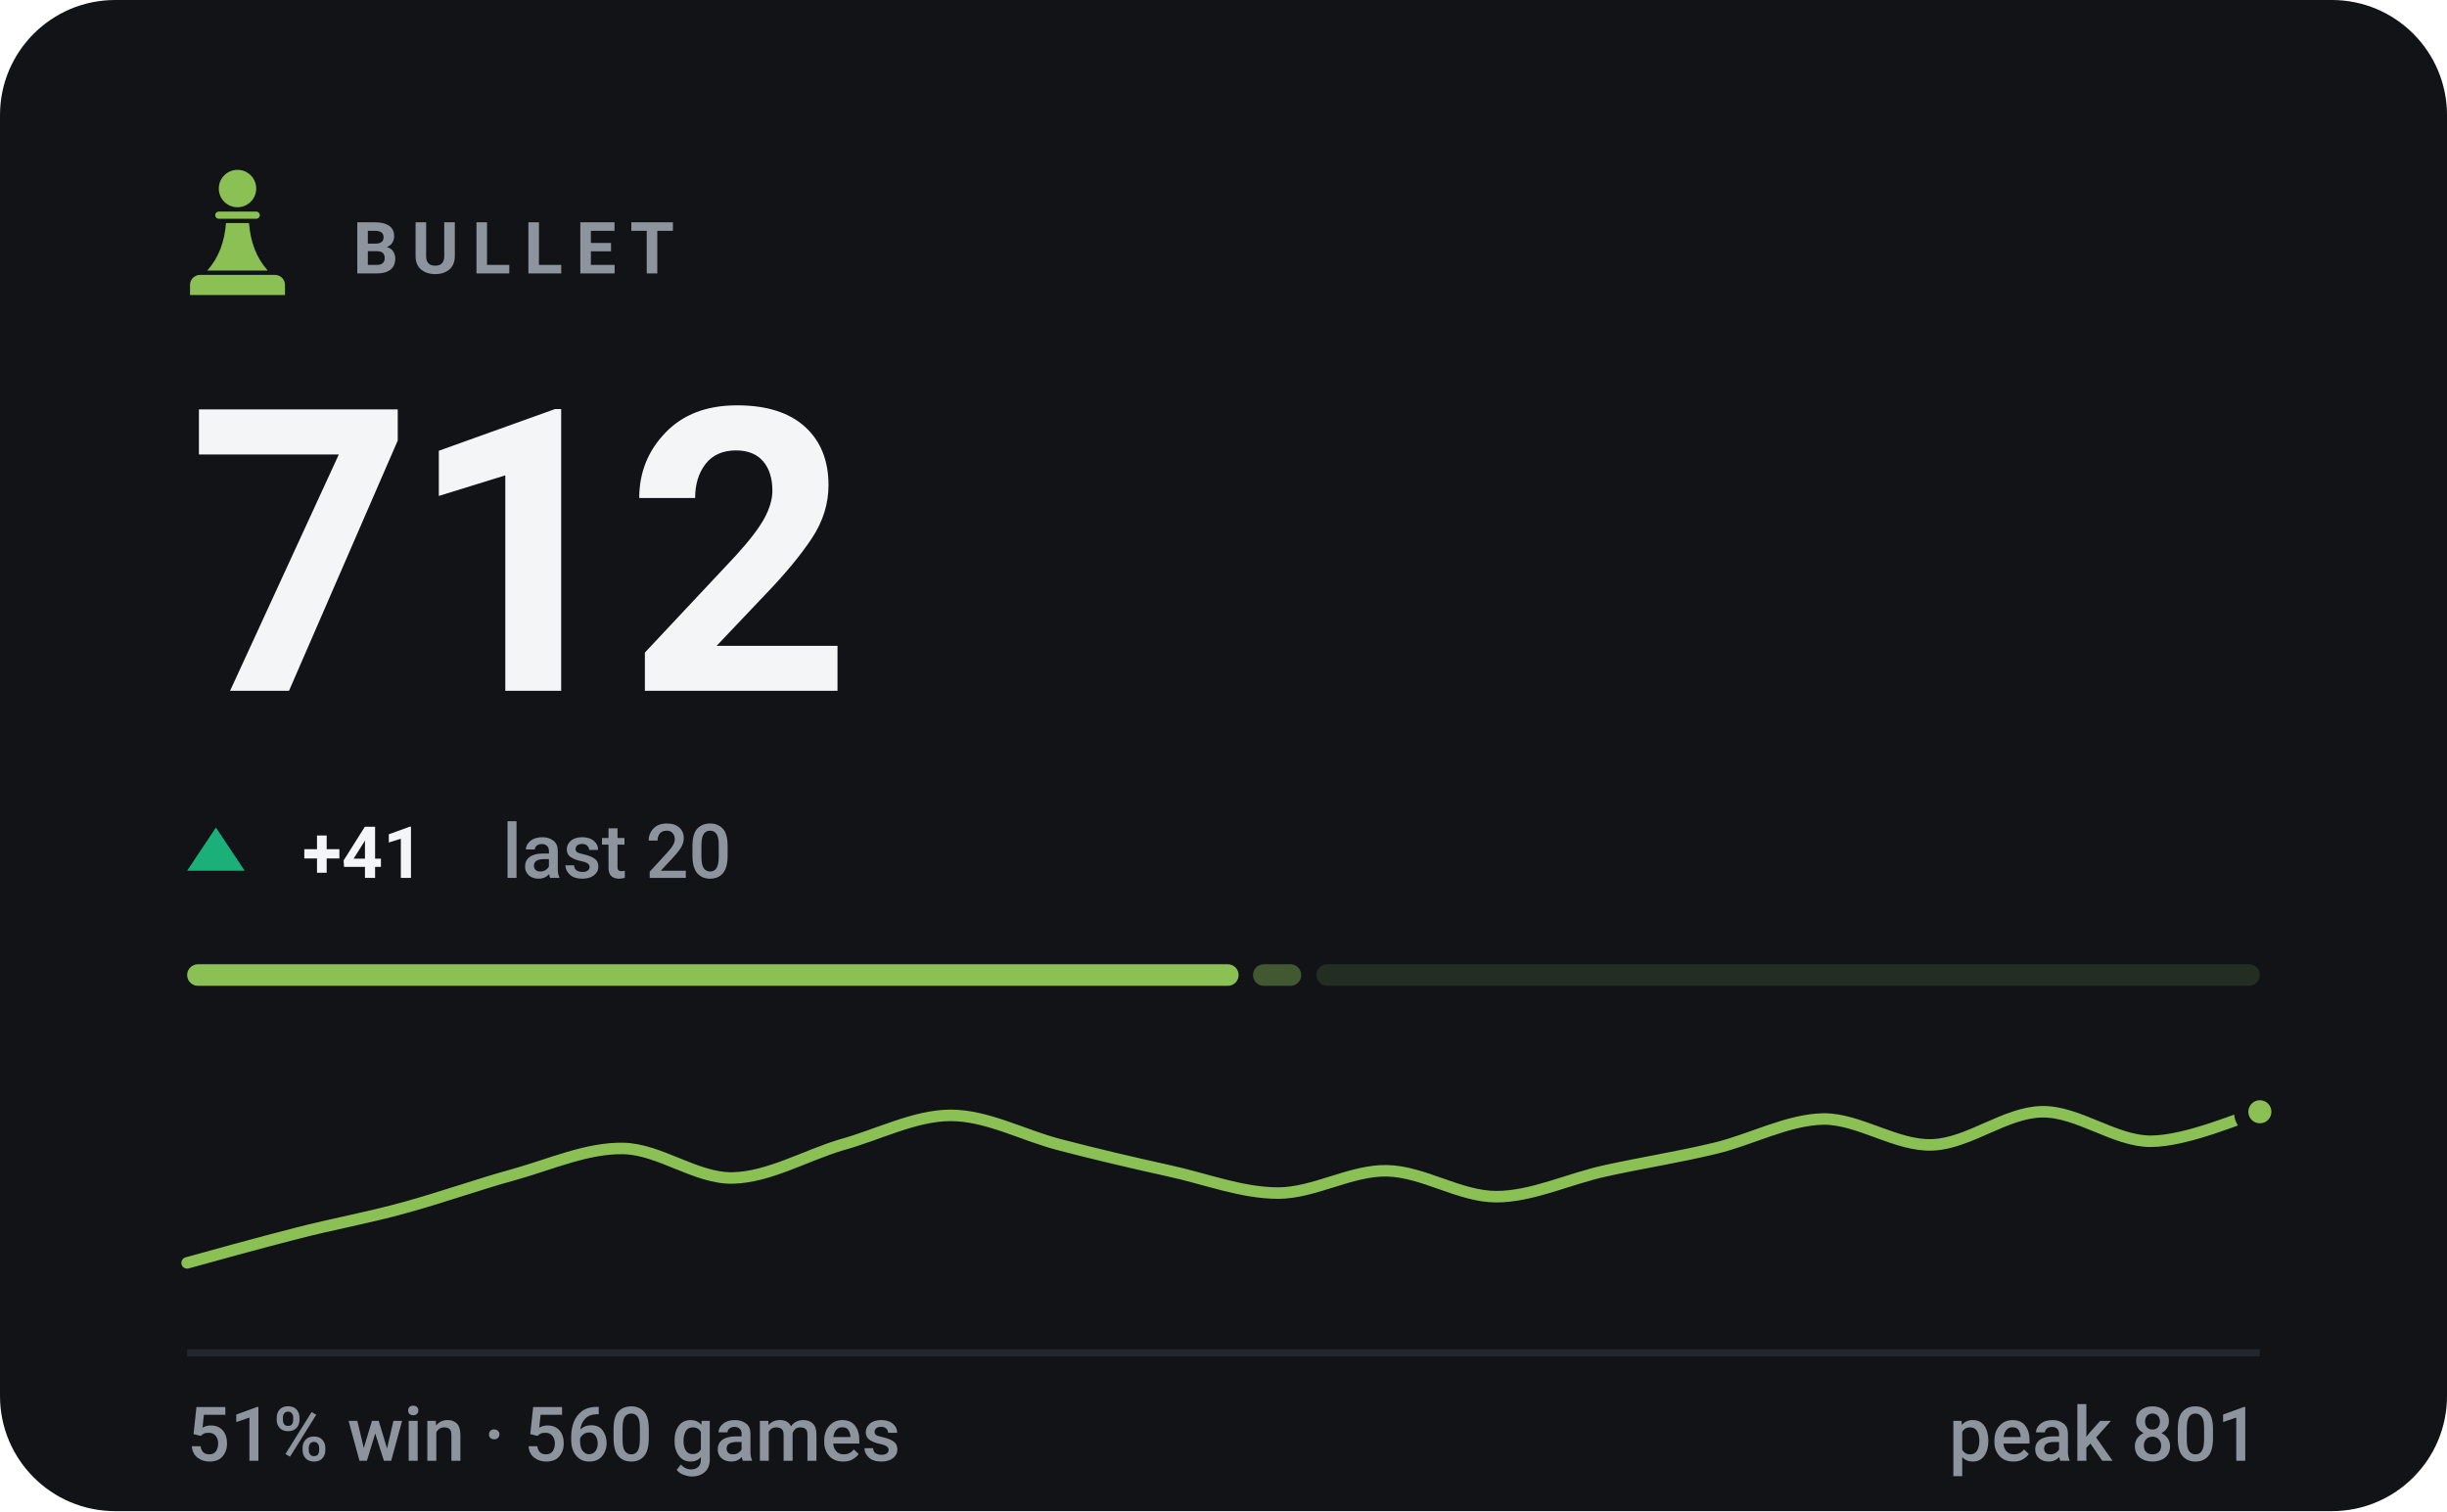
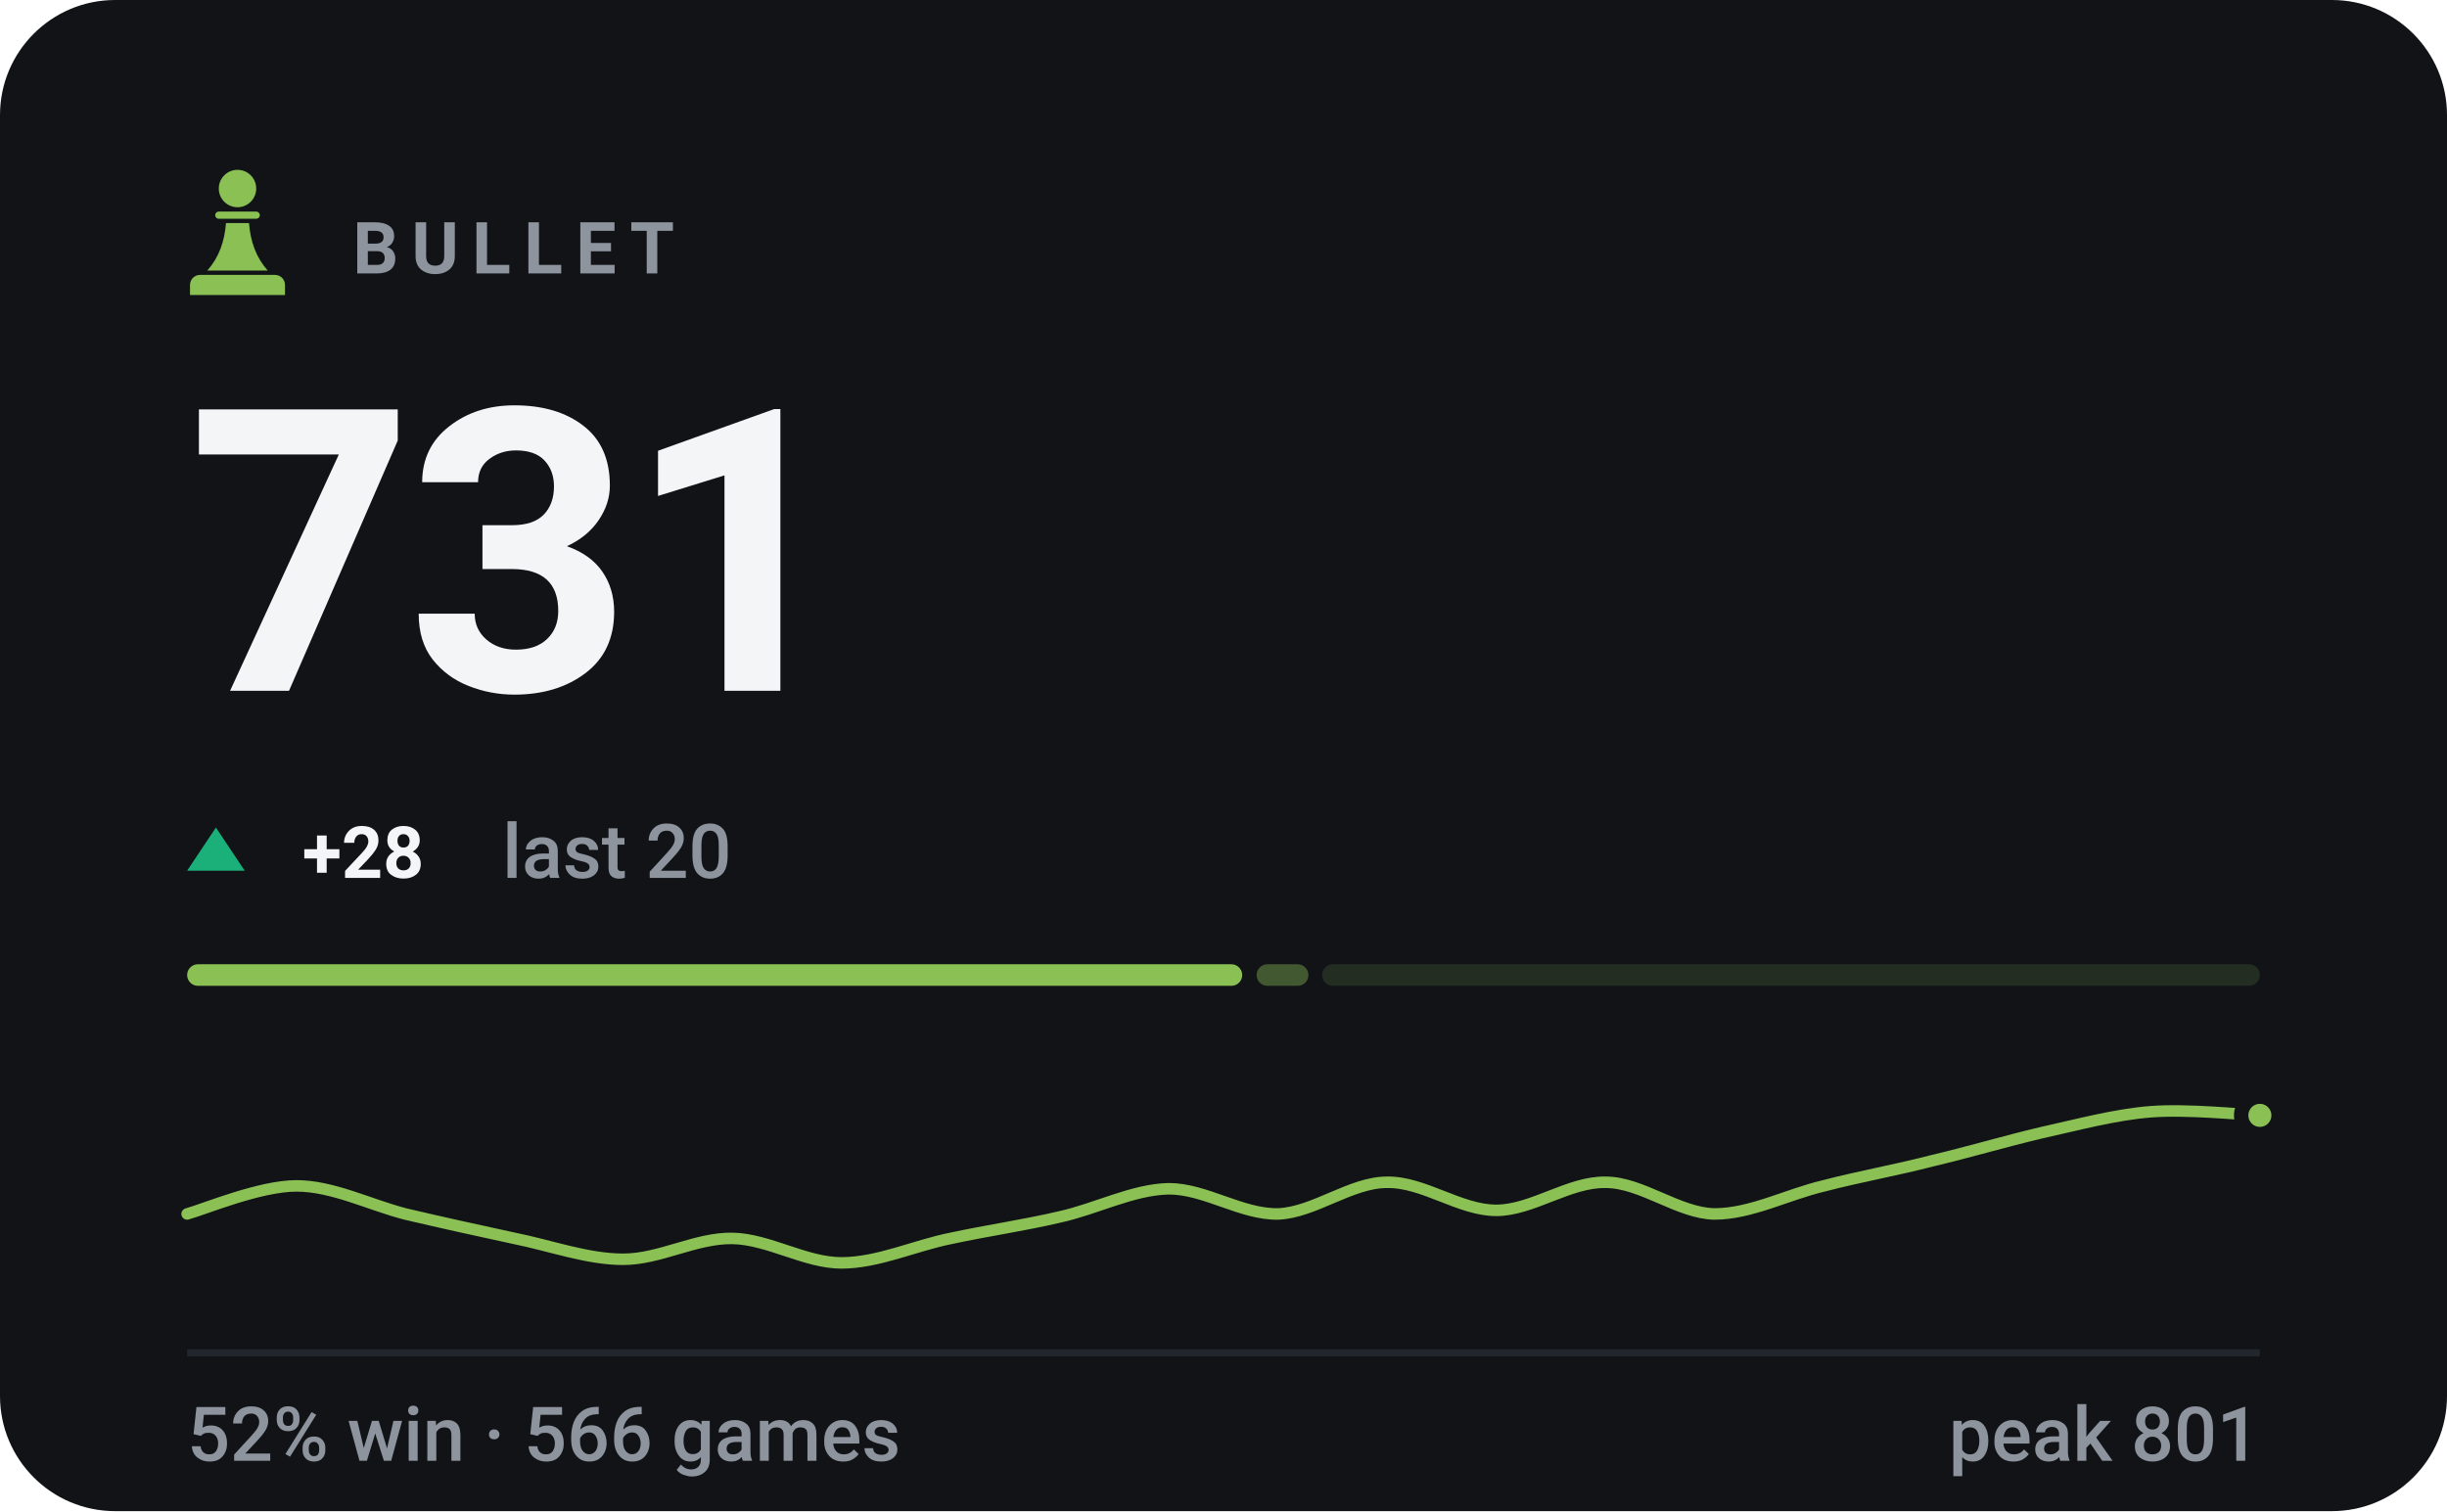
- <svg xmlns="http://www.w3.org/2000/svg" viewBox="0 0 340 210" width="340" height="210" role="img" aria-label="BULLET rating 712, 51% win rate over 560 games">
+ <svg xmlns="http://www.w3.org/2000/svg" viewBox="0 0 340 210" width="340" height="210" role="img" aria-label="BULLET rating 731, 52% win rate over 566 games">
  <style>svg{font-family:-apple-system,BlinkMacSystemFont,'Segoe UI',Roboto,'Helvetica Neue',Arial,sans-serif}text{fill:#f4f5f7;white-space:pre}.bg{fill:#111317}.acc{fill:#8ac054}.win{fill:#1baf7a}.draw{fill:#8b8f96}.loss{fill:#d03b3b}.lbl{font-size:10px;font-weight:600;letter-spacing:.18em;fill:#8d949d}.cap{font-size:10.5px;font-weight:500;fill:#8d949d}.num{font-family:-apple-system,BlinkMacSystemFont,'Segoe UI',Roboto,'Helvetica Neue',Arial,sans-serif;font-weight:700;letter-spacing:-.02em}.tick{font-size:9px;font-weight:500;fill:#8d949d;opacity:.75}.dl{font-size:10px;font-weight:600}.rule{stroke:#22262d;stroke-width:1;fill:none}.grid{stroke:#22262d;stroke-width:1;fill:none;opacity:.7}.ln{fill:none;stroke:#8ac054;stroke-width:2;stroke-linecap:round;stroke-linejoin:round}.ring{stroke:#111317;stroke-width:2}.hollow{fill:none;stroke-width:1.5}.sq{fill:#f4f5f7;opacity:.035}</style>
  <rect class="bg" width="340" height="210" rx="16" />
  <g class="acc" transform="translate(23.0,21.8) scale(0.2)">
    <circle cx="50" cy="22" r="13" />
    <path d="M37 38h26a2.5 2.5 0 0 1 0 5H37a2.5 2.5 0 0 1 0-5z" />
    <path d="M42 46h16c1 13 5 24 13 33H29c8-9 12-20 13-33z" />
    <path d="M24 82h52a7 7 0 0 1 7 7v7H17v-7a7 7 0 0 1 7-7z" />
  </g>
  <text class="lbl" x="49" y="38">BULLET</text>
-   <text class="num" x="26" y="96" style="font-size:55px">712</text>
+   <text class="num" x="26" y="96" style="font-size:55px">731</text>
  <path fill="#1baf7a" d="M30 115L34 121H26Z" />
-   <text class="dl" x="42" y="122" fill="#1baf7a">+41</text>
+   <text class="dl" x="42" y="122" fill="#1baf7a">+28</text>
  <text class="cap" x="69.8" y="122">last 20</text>
-   <rect x="26.0" y="134" width="146.1" height="3" rx="1.5" fill="#8ac054" opacity="1" />
-   <rect x="174.1" y="134" width="6.7" height="3" rx="1.5" fill="#8ac054" opacity="0.4" />
-   <rect x="182.9" y="134" width="131.1" height="3" rx="1.5" fill="#8ac054" opacity="0.15" />
-   <path class="ln" style="stroke-width:1.6" d="M26.0 175.5C28.5 174.8 36.1 172.7 41.2 171.4C46.2 170.1 51.3 169.2 56.3 167.8C61.4 166.4 66.4 164.6 71.5 163.2C76.5 161.8 81.6 159.5 86.6 159.6C91.7 159.7 96.7 163.8 101.8 163.7C106.8 163.6 111.9 160.6 116.9 159.1C122.0 157.7 127.1 155.0 132.1 155.0C137.2 155.0 142.2 157.8 147.3 159.1C152.3 160.4 157.4 161.6 162.4 162.7C167.5 163.8 172.5 165.8 177.6 165.8C182.6 165.8 187.7 162.6 192.7 162.7C197.8 162.8 202.8 166.3 207.9 166.3C212.9 166.3 218.0 163.8 223.1 162.7C228.1 161.6 233.2 160.8 238.2 159.6C243.3 158.4 248.3 155.6 253.4 155.5C258.4 155.5 263.5 159.3 268.5 159.1C273.6 158.9 278.6 154.6 283.7 154.5C288.7 154.4 293.8 158.6 298.8 158.6C303.9 158.6 311.5 155.2 314.0 154.5" />
-   <circle class="acc ring" cx="314.0" cy="154.5" r="2.6" />
+   <rect x="26.0" y="134" width="146.6" height="3" rx="1.5" fill="#8ac054" opacity="1" />
+   <rect x="174.6" y="134" width="7.2" height="3" rx="1.5" fill="#8ac054" opacity="0.4" />
+   <rect x="183.7" y="134" width="130.3" height="3" rx="1.5" fill="#8ac054" opacity="0.15" />
+   <path class="ln" style="stroke-width:1.6" d="M26.0 168.7C28.5 168.0 36.1 164.8 41.2 164.8C46.2 164.8 51.3 167.4 56.3 168.7C61.4 169.9 66.4 171.0 71.5 172.1C76.5 173.1 81.6 175.0 86.6 175.0C91.7 175.0 96.7 172.0 101.8 172.1C106.8 172.2 111.9 175.5 116.9 175.5C122.0 175.5 127.1 173.1 132.1 172.1C137.2 171.0 142.2 170.3 147.3 169.1C152.3 168.0 157.4 165.3 162.4 165.2C167.5 165.2 172.5 168.8 177.6 168.7C182.6 168.5 187.7 164.3 192.7 164.3C197.8 164.2 202.8 168.2 207.9 168.2C212.9 168.2 218.0 164.2 223.1 164.3C228.1 164.3 233.2 168.6 238.2 168.7C243.3 168.7 248.3 166.0 253.4 164.8C258.4 163.5 263.5 162.6 268.5 161.3C273.6 160.1 278.6 158.6 283.7 157.4C288.7 156.3 293.8 154.9 298.8 154.5C303.9 154.1 311.5 154.9 314.0 155.0" />
+   <circle class="acc ring" cx="314.0" cy="155.0" r="2.6" />
  <line class="rule" x1="26" y1="188" x2="314" y2="188" />
-   <text class="cap" x="26" y="203">51% win · 560 games</text>
+   <text class="cap" x="26" y="203">52% win · 566 games</text>
  <text class="cap" x="314" y="203" text-anchor="end">peak 801</text>
</svg>
